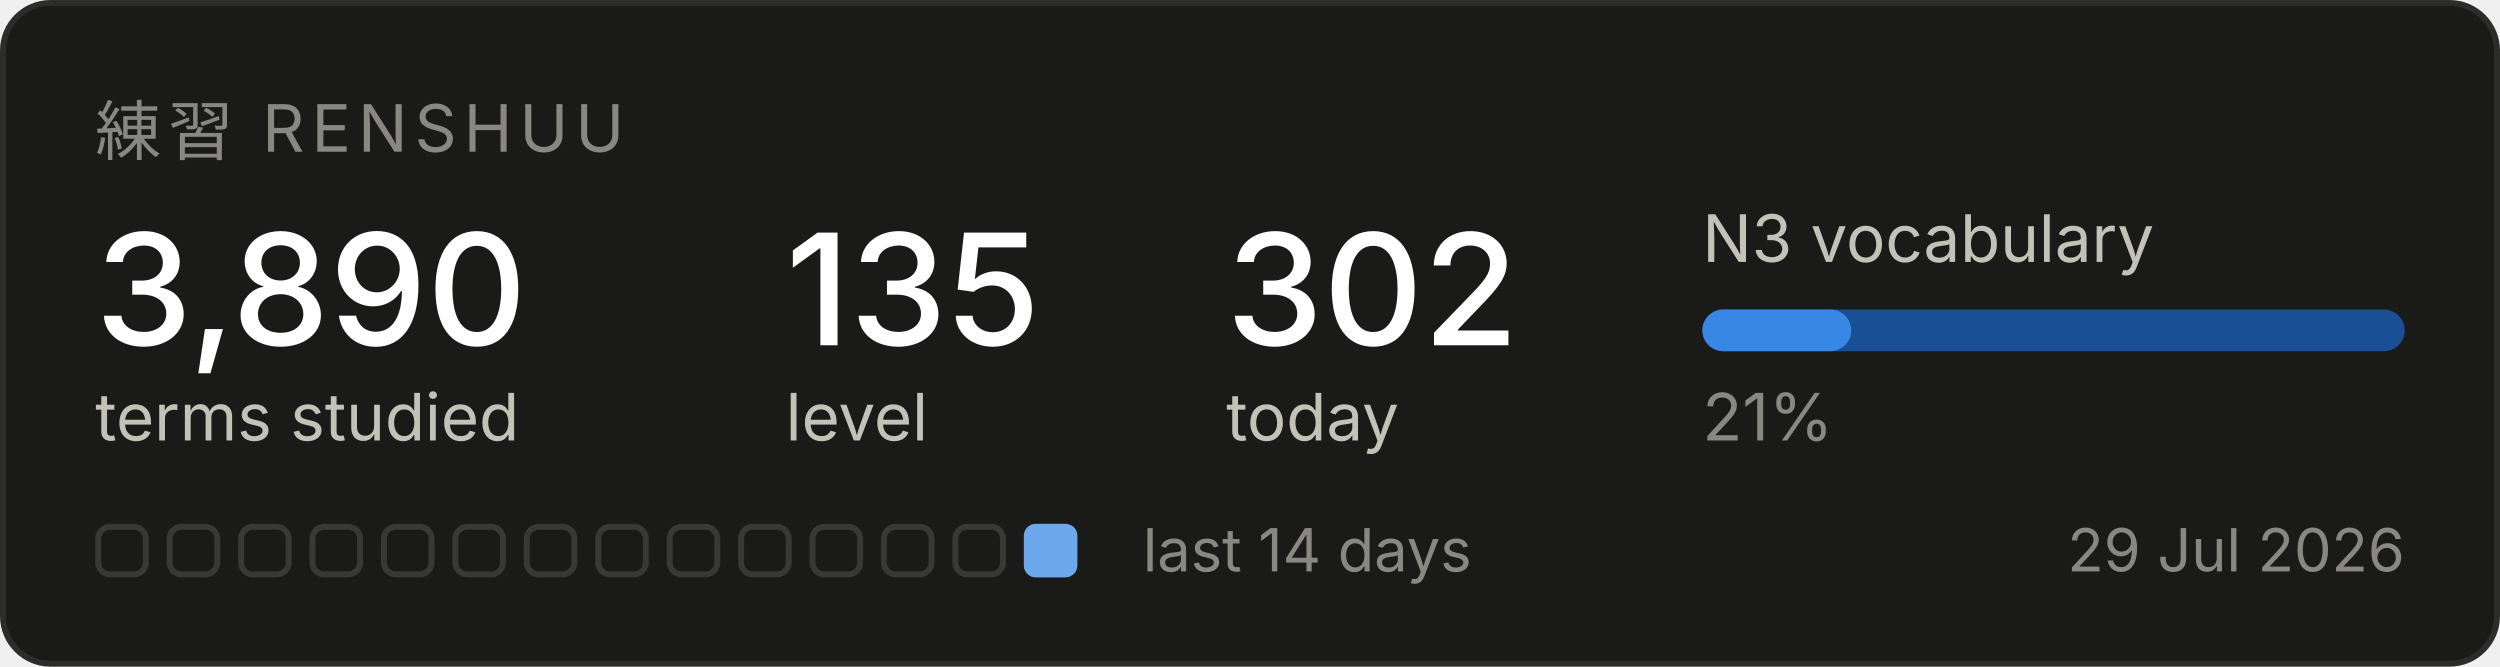
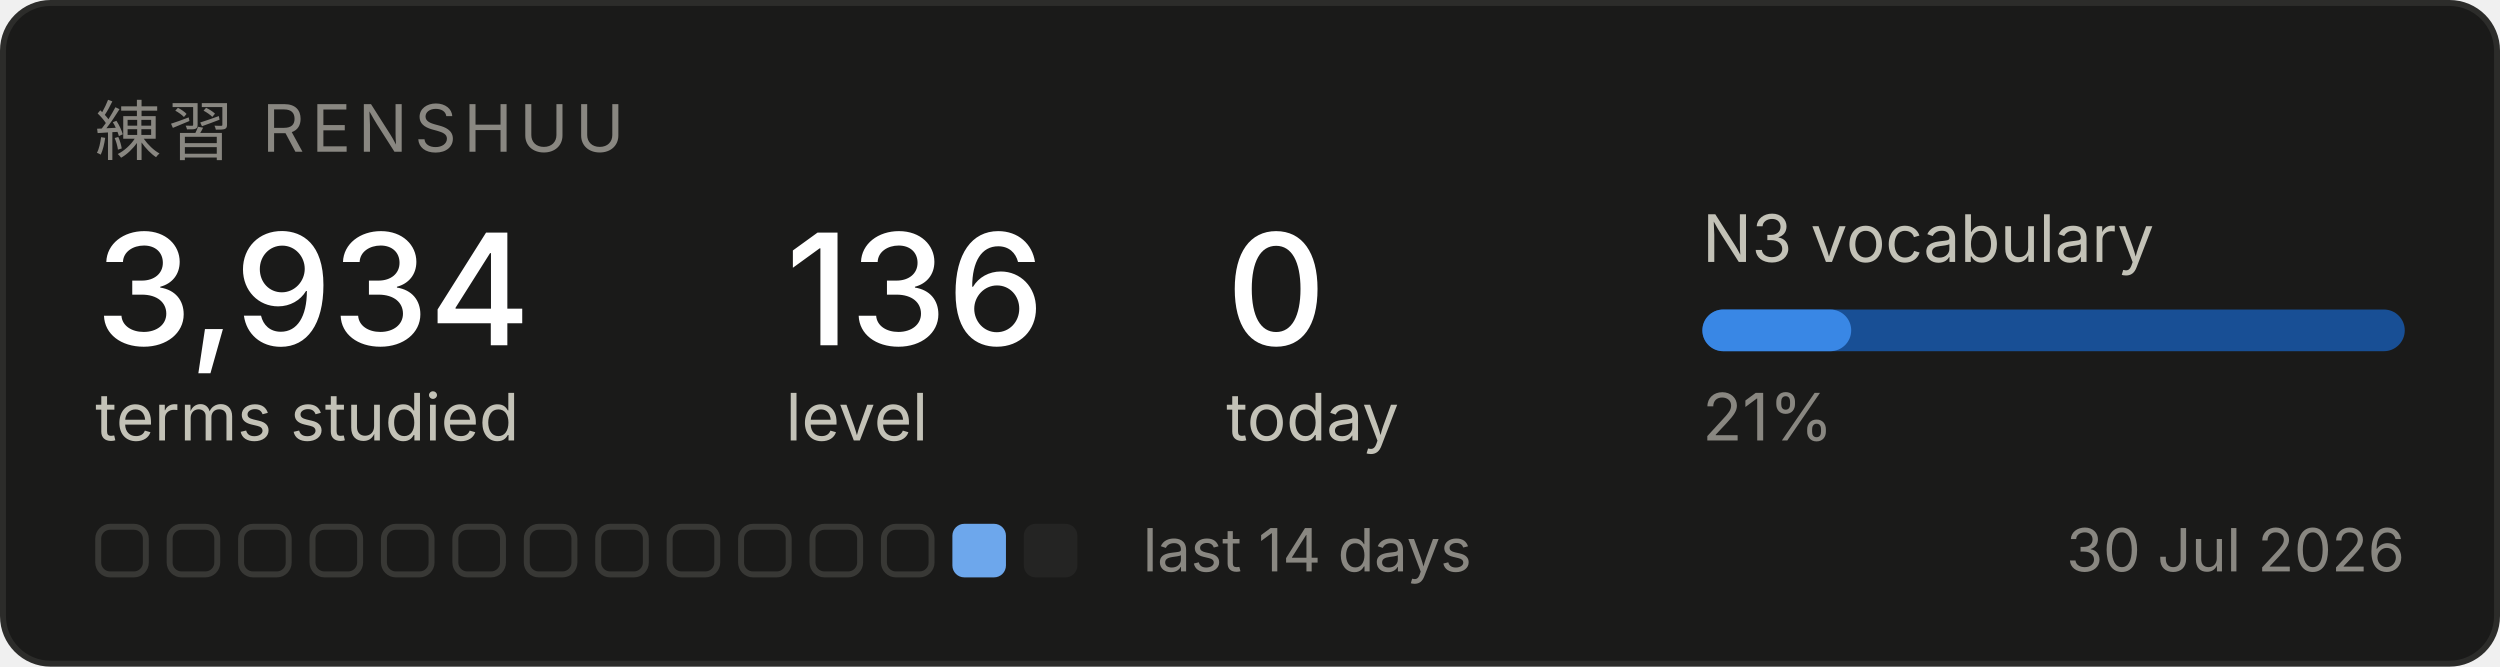
<svg xmlns="http://www.w3.org/2000/svg" width="420" height="112" viewBox="0 0 420 112" role="img" aria-label="Renshuu study progress">
  <rect x="0.5" y="0.5" width="419" height="111" rx="8" fill="#1a1a19" stroke="#2c2c2a" />
  <text x="16" y="26" font-family="system-ui, -apple-system, Segoe UI, sans-serif" font-size="11" fill="#898781" letter-spacing="1.2">練習  RENSHUU</text>
-   <text x="16" y="58" font-family="system-ui, -apple-system, Segoe UI, sans-serif" font-size="26" fill="#ffffff" font-weight="500">3,890</text>
+   <text x="16" y="58" font-family="system-ui, -apple-system, Segoe UI, sans-serif" font-size="26" fill="#ffffff" font-weight="500">3,934</text>
  <text x="16" y="74" font-family="system-ui, -apple-system, Segoe UI, sans-serif" font-size="11" fill="#c3c2b7">terms studied</text>
-   <text x="132" y="58" font-family="system-ui, -apple-system, Segoe UI, sans-serif" font-size="26" fill="#ffffff" font-weight="500">135</text>
+   <text x="132" y="58" font-family="system-ui, -apple-system, Segoe UI, sans-serif" font-size="26" fill="#ffffff" font-weight="500">136</text>
  <text x="132" y="74" font-family="system-ui, -apple-system, Segoe UI, sans-serif" font-size="11" fill="#c3c2b7">level</text>
-   <text x="206" y="58" font-family="system-ui, -apple-system, Segoe UI, sans-serif" font-size="26" fill="#ffffff" font-weight="500">302</text>
+   <text x="206" y="58" font-family="system-ui, -apple-system, Segoe UI, sans-serif" font-size="26" fill="#ffffff" font-weight="500">0</text>
  <text x="206" y="74" font-family="system-ui, -apple-system, Segoe UI, sans-serif" font-size="11" fill="#c3c2b7">today</text>
  <text x="286" y="44" font-family="system-ui, -apple-system, Segoe UI, sans-serif" font-size="11" fill="#c3c2b7">N3 vocabulary</text>
  <rect x="286" y="52" width="118" height="7" rx="3.5" fill="#184f95" />
  <rect x="286" y="52" width="25" height="7" rx="3.5" fill="#3987e5" />
  <text x="286" y="74" font-family="system-ui, -apple-system, Segoe UI, sans-serif" font-size="11" fill="#898781">21%</text>
  <rect x="16.5" y="88.5" width="8" height="8" rx="2" fill="none" stroke="#383835" />
  <rect x="28.5" y="88.5" width="8" height="8" rx="2" fill="none" stroke="#383835" />
  <rect x="40.5" y="88.5" width="8" height="8" rx="2" fill="none" stroke="#383835" />
  <rect x="52.5" y="88.5" width="8" height="8" rx="2" fill="none" stroke="#383835" />
  <rect x="64.5" y="88.5" width="8" height="8" rx="2" fill="none" stroke="#383835" />
  <rect x="76.5" y="88.5" width="8" height="8" rx="2" fill="none" stroke="#383835" />
  <rect x="88.5" y="88.5" width="8" height="8" rx="2" fill="none" stroke="#383835" />
  <rect x="100.5" y="88.5" width="8" height="8" rx="2" fill="none" stroke="#383835" />
  <rect x="112.5" y="88.5" width="8" height="8" rx="2" fill="none" stroke="#383835" />
  <rect x="124.5" y="88.5" width="8" height="8" rx="2" fill="none" stroke="#383835" />
  <rect x="136.5" y="88.5" width="8" height="8" rx="2" fill="none" stroke="#383835" />
  <rect x="148.5" y="88.5" width="8" height="8" rx="2" fill="none" stroke="#383835" />
-   <rect x="160.5" y="88.5" width="8" height="8" rx="2" fill="none" stroke="#383835" />
-   <rect x="172" y="88" width="9" height="9" rx="2" fill="#6da7ec" />
+   <rect x="160" y="88" width="9" height="9" rx="2" fill="#6da7ec" />
+   <rect x="172" y="88" width="9" height="9" rx="2" fill="#242423" />
  <text x="192" y="96" font-family="system-ui, -apple-system, Segoe UI, sans-serif" font-size="10" fill="#898781">last 14 days</text>
-   <text x="404" y="96" font-family="system-ui, -apple-system, Segoe UI, sans-serif" font-size="10" fill="#898781" text-anchor="end">29 Jul 2026</text>
+   <text x="404" y="96" font-family="system-ui, -apple-system, Segoe UI, sans-serif" font-size="10" fill="#898781" text-anchor="end">30 Jul 2026</text>
</svg>
